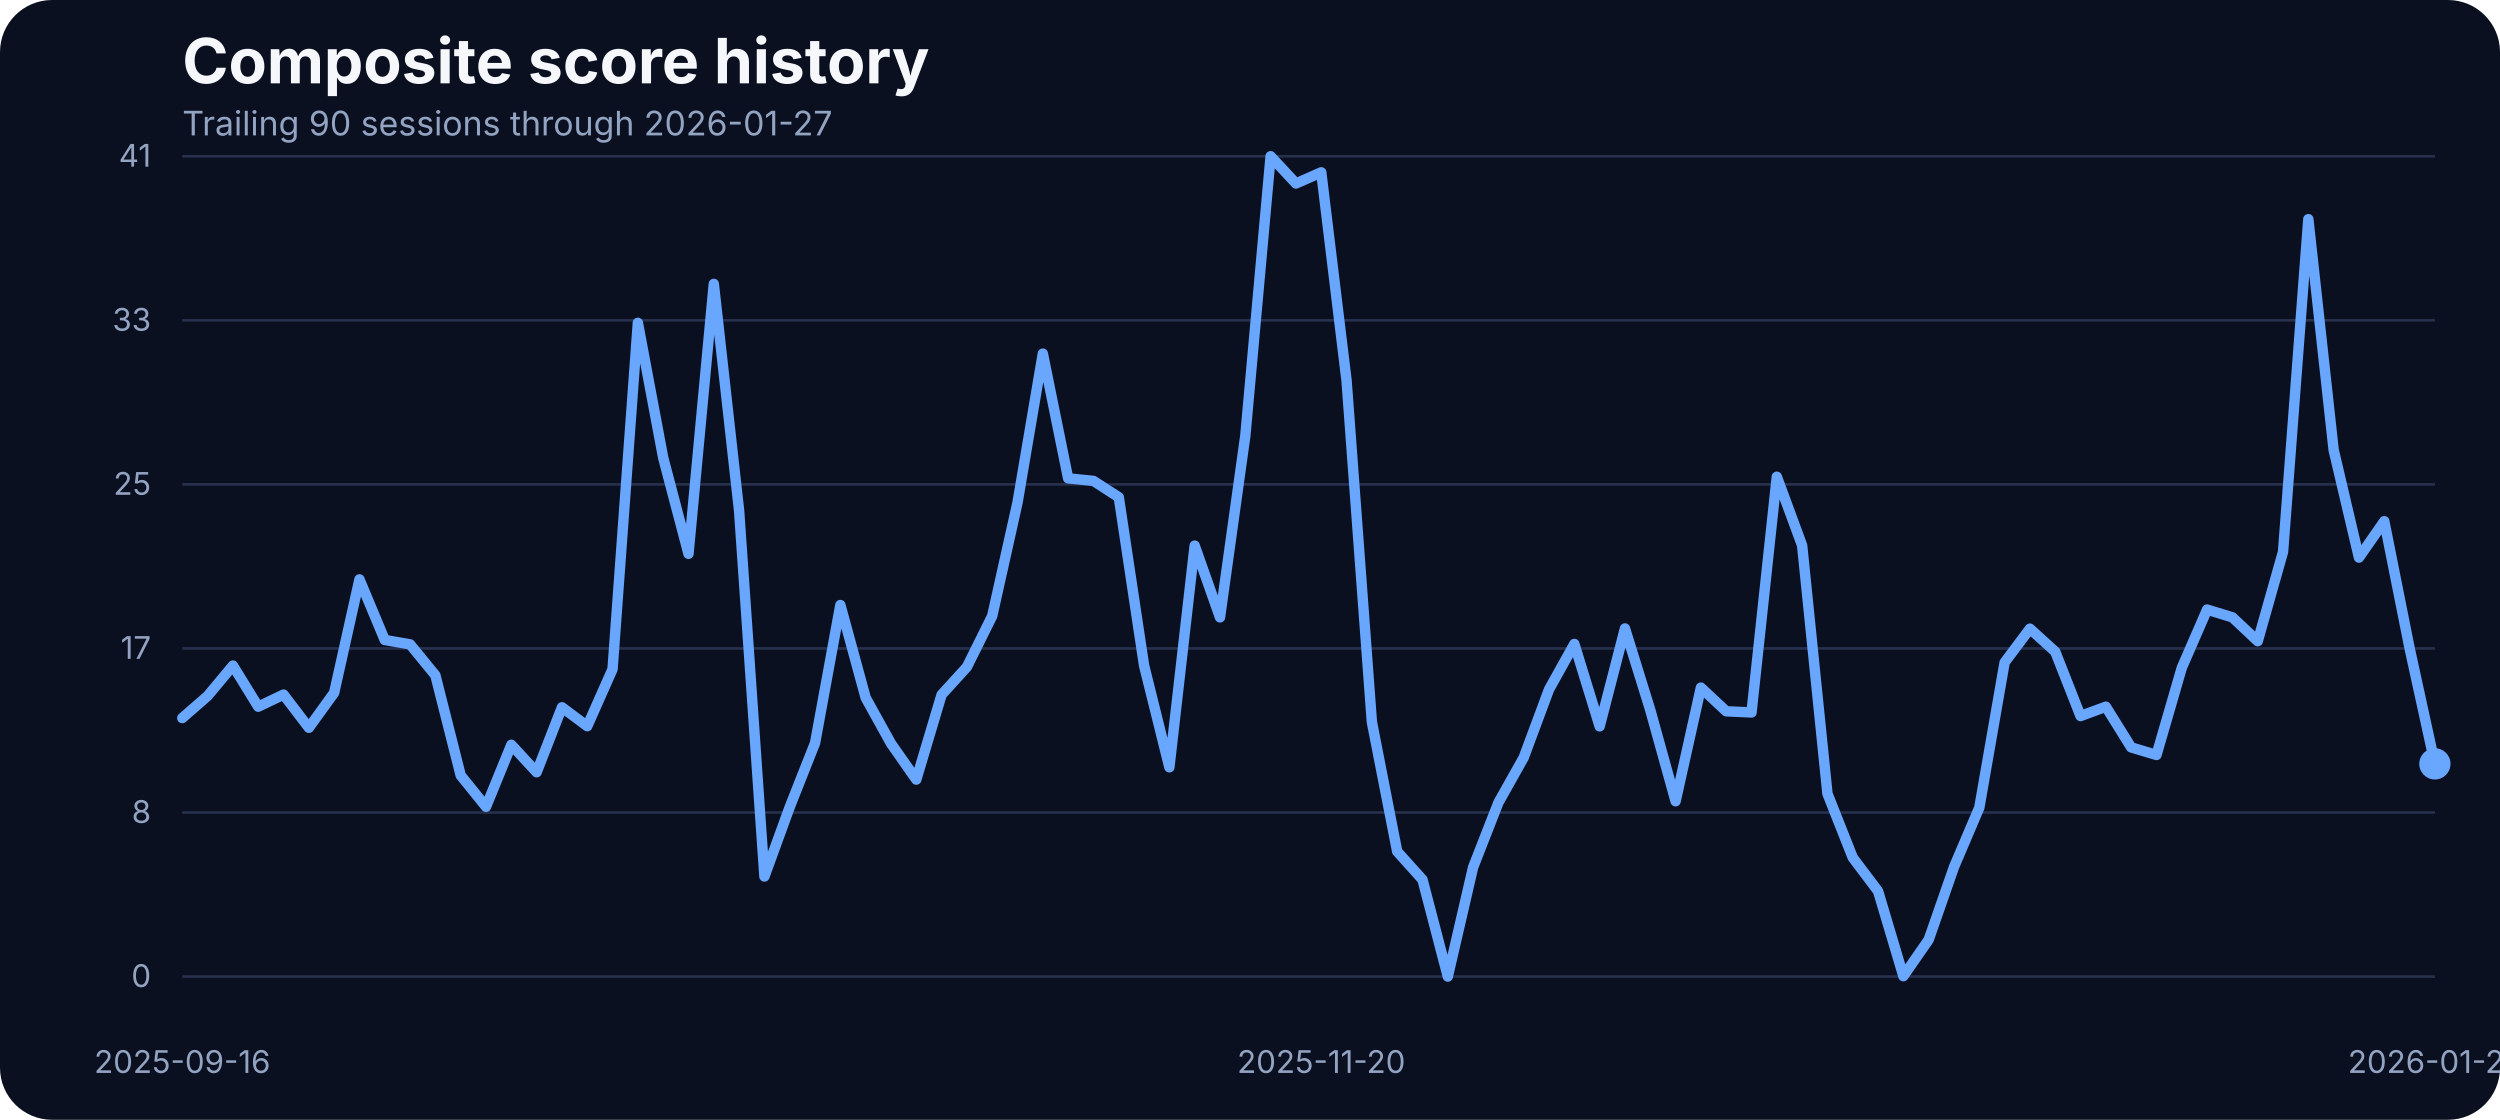
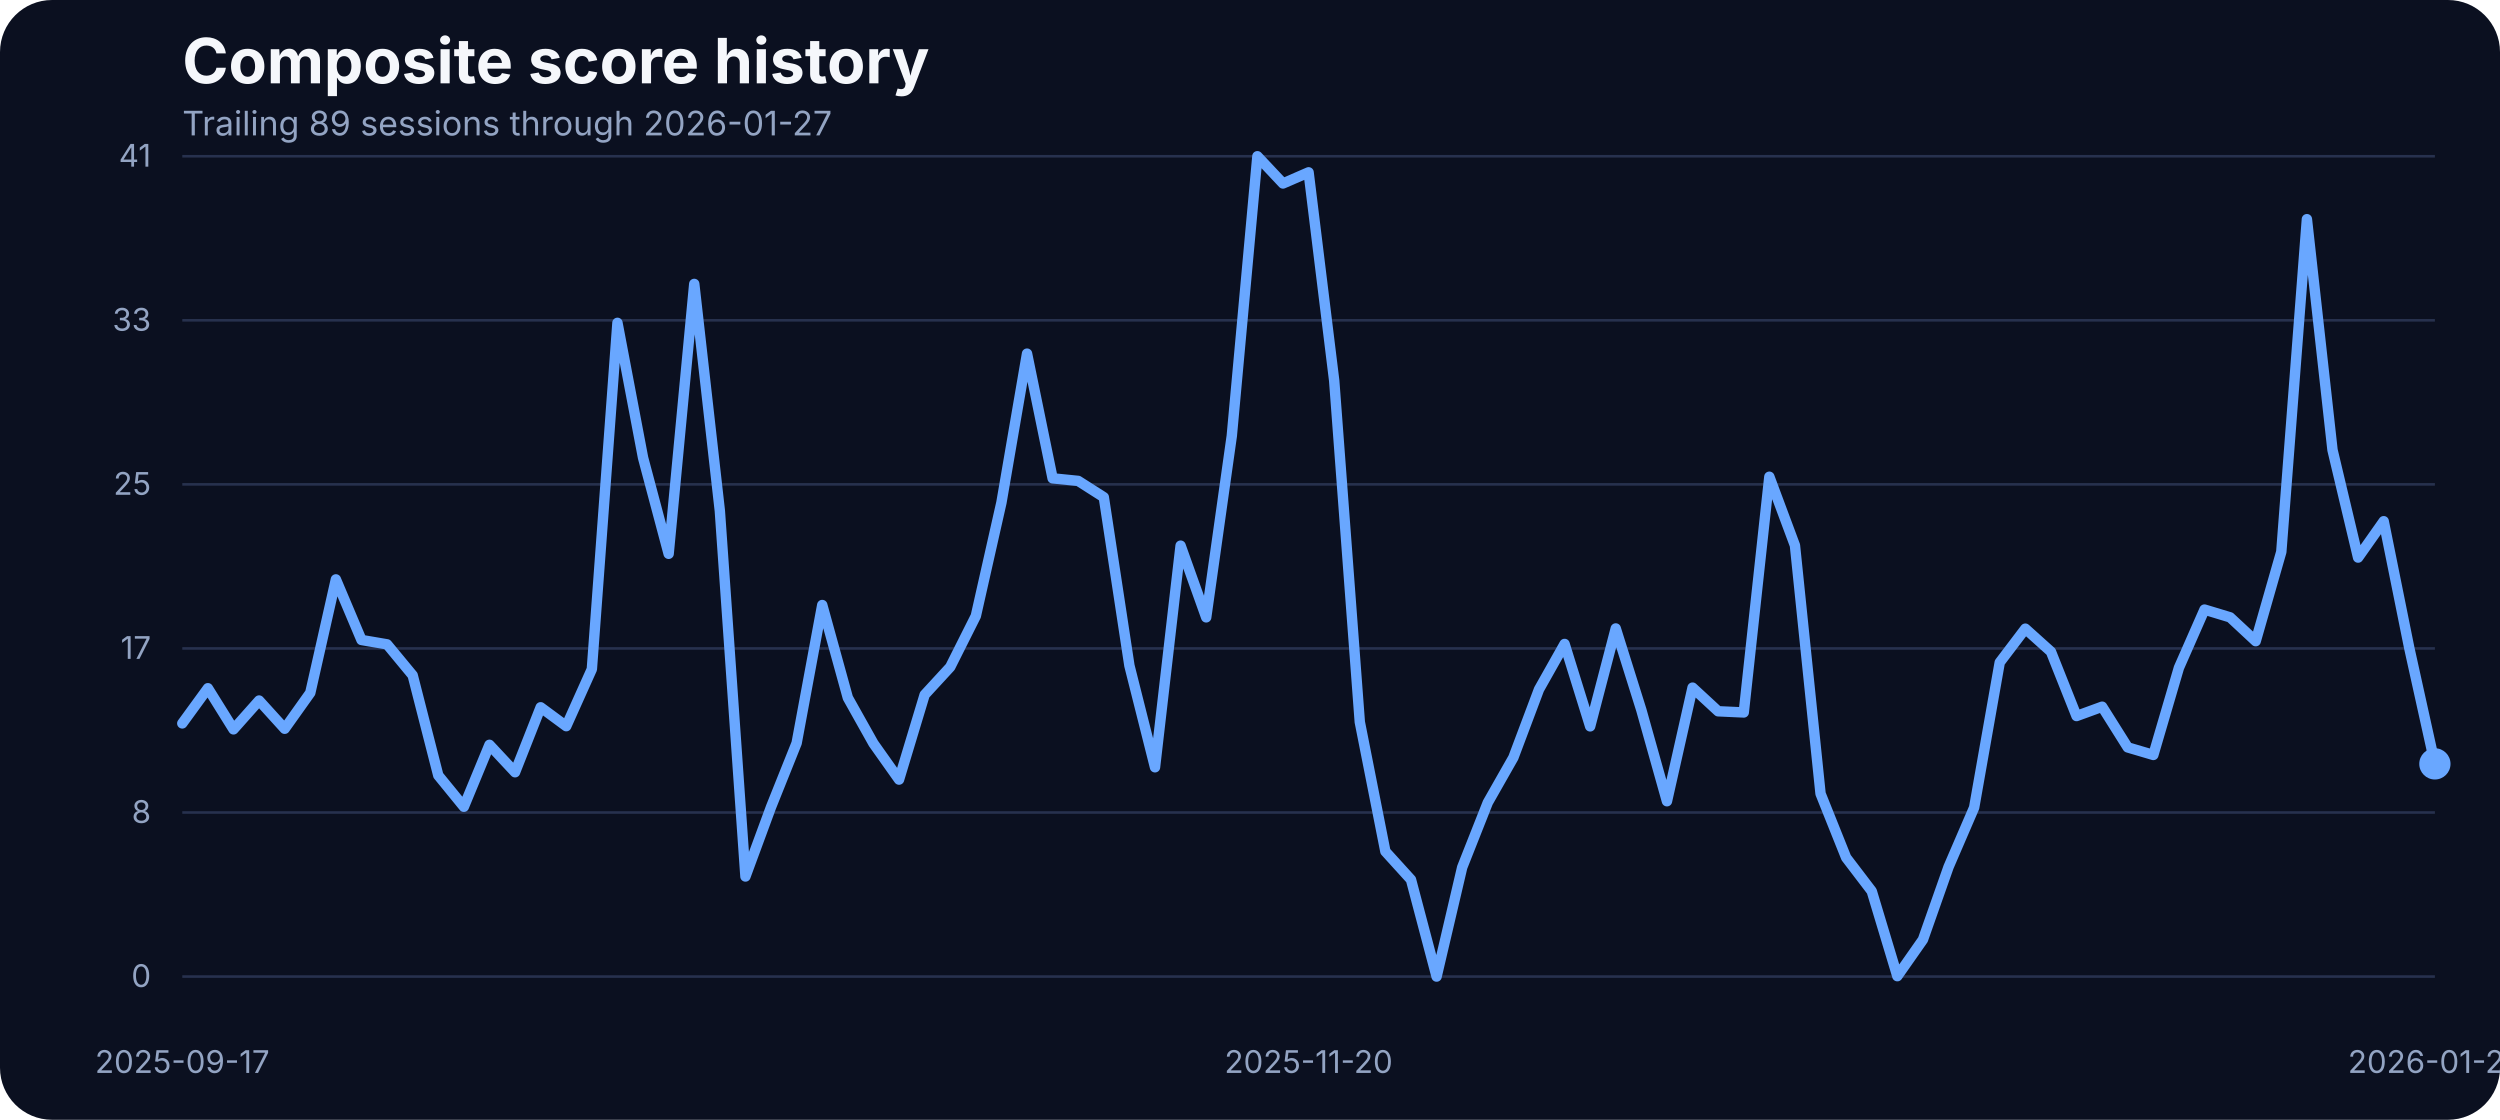
<svg xmlns="http://www.w3.org/2000/svg" width="960" height="430" viewBox="0 0 960 430" role="img" aria-label="Composite score history">
  <rect width="100%" height="100%" fill="#0b1020" rx="20" />
  <text x="70" y="32" fill="#f5f7fb" font-family="Inter, Arial, sans-serif" font-size="24" font-weight="700">Composite score history</text>
-   <text x="70" y="52" fill="#93a4c3" font-family="Inter, Arial, sans-serif" font-size="13">Trailing 90 sessions through 2026-01-27</text>
+   <text x="70" y="52" fill="#93a4c3" font-family="Inter, Arial, sans-serif" font-size="13">Trailing 89 sessions through 2026-01-27</text>
  <line x1="70" x2="935" y1="375.00" y2="375.00" stroke="#27314e" stroke-width="1" />
  <text x="58" y="379.00" text-anchor="end" fill="#93a4c3" font-family="Inter, Arial, sans-serif" font-size="12">0</text>
  <line x1="70" x2="935" y1="312.00" y2="312.00" stroke="#27314e" stroke-width="1" />
  <text x="58" y="316.00" text-anchor="end" fill="#93a4c3" font-family="Inter, Arial, sans-serif" font-size="12">8</text>
  <line x1="70" x2="935" y1="249.00" y2="249.00" stroke="#27314e" stroke-width="1" />
  <text x="58" y="253.00" text-anchor="end" fill="#93a4c3" font-family="Inter, Arial, sans-serif" font-size="12">17</text>
  <line x1="70" x2="935" y1="186.00" y2="186.00" stroke="#27314e" stroke-width="1" />
  <text x="58" y="190.00" text-anchor="end" fill="#93a4c3" font-family="Inter, Arial, sans-serif" font-size="12">25</text>
  <line x1="70" x2="935" y1="123.00" y2="123.00" stroke="#27314e" stroke-width="1" />
  <text x="58" y="127.00" text-anchor="end" fill="#93a4c3" font-family="Inter, Arial, sans-serif" font-size="12">33</text>
  <line x1="70" x2="935" y1="60.00" y2="60.00" stroke="#27314e" stroke-width="1" />
  <text x="58" y="64.00" text-anchor="end" fill="#93a4c3" font-family="Inter, Arial, sans-serif" font-size="12">41</text>
-   <text x="70.00" y="412" text-anchor="middle" fill="#93a4c3" font-family="Inter, Arial, sans-serif" font-size="12">2025-09-16</text>
-   <text x="507.36" y="412" text-anchor="middle" fill="#93a4c3" font-family="Inter, Arial, sans-serif" font-size="12">2025-11-20</text>
+   <text x="70.00" y="412" text-anchor="middle" fill="#93a4c3" font-family="Inter, Arial, sans-serif" font-size="12">2025-09-17</text>
+   <text x="502.50" y="412" text-anchor="middle" fill="#93a4c3" font-family="Inter, Arial, sans-serif" font-size="12">2025-11-20</text>
  <text x="935.00" y="412" text-anchor="middle" fill="#93a4c3" font-family="Inter, Arial, sans-serif" font-size="12">2026-01-27</text>
-   <path d="M 70.00 275.72 L 79.72 267.25 L 89.44 255.59 L 99.16 271.37 L 108.88 266.72 L 118.60 279.46 L 128.31 266.03 L 138.03 222.49 L 147.75 245.75 L 157.47 247.43 L 167.19 259.32 L 176.91 297.76 L 186.63 309.80 L 196.35 286.01 L 206.07 296.54 L 215.79 271.60 L 225.51 278.85 L 235.22 256.96 L 244.94 123.98 L 254.66 175.75 L 264.38 212.66 L 274.10 109.03 L 283.82 196.19 L 293.54 336.57 L 303.26 309.88 L 312.98 285.33 L 322.70 232.33 L 332.42 267.94 L 342.13 285.48 L 351.85 299.36 L 361.57 266.80 L 371.29 256.12 L 381.01 236.53 L 390.73 192.98 L 400.45 135.80 L 410.17 183.68 L 419.89 184.67 L 429.61 190.93 L 439.33 255.59 L 449.04 294.63 L 458.76 209.53 L 468.48 237.06 L 478.20 167.36 L 487.92 60.00 L 497.64 70.45 L 507.36 66.18 L 517.08 146.17 L 526.80 277.24 L 536.52 326.96 L 546.24 337.79 L 555.96 375.00 L 565.67 333.06 L 575.39 308.20 L 585.11 290.89 L 594.83 264.74 L 604.55 247.28 L 614.27 278.92 L 623.99 241.33 L 633.71 272.67 L 643.43 307.67 L 653.15 264.05 L 662.87 273.13 L 672.58 273.58 L 682.30 183.07 L 692.02 209.46 L 701.74 304.77 L 711.46 329.32 L 721.18 342.21 L 730.90 374.85 L 740.62 360.82 L 750.34 332.91 L 760.06 310.11 L 769.78 254.37 L 779.49 241.41 L 789.21 250.25 L 798.93 274.96 L 808.65 271.37 L 818.37 287.00 L 828.09 289.90 L 837.81 256.43 L 847.53 234.08 L 857.25 237.06 L 866.97 246.21 L 876.69 211.90 L 886.40 84.17 L 896.12 172.78 L 905.84 214.11 L 915.56 200.15 L 925.28 248.88 L 935.00 293.33" fill="none" stroke="#69a7ff" stroke-width="4" stroke-linecap="round" stroke-linejoin="round" />
+   <path d="M 70.00 277.78 L 79.83 264.28 L 89.66 280.07 L 99.49 269.01 L 109.32 279.84 L 119.15 266.03 L 128.98 222.49 L 138.81 245.75 L 148.64 247.43 L 158.47 259.32 L 168.30 297.76 L 178.12 309.80 L 187.95 286.01 L 197.78 296.54 L 207.61 271.60 L 217.44 278.85 L 227.27 256.96 L 237.10 123.98 L 246.93 175.75 L 256.76 212.66 L 266.59 109.03 L 276.42 196.19 L 286.25 336.57 L 296.08 309.88 L 305.91 285.33 L 315.74 232.33 L 325.57 267.94 L 335.40 285.48 L 345.23 299.36 L 355.06 266.80 L 364.89 256.12 L 374.72 236.53 L 384.55 192.98 L 394.38 135.80 L 404.20 183.68 L 414.03 184.67 L 423.86 190.93 L 433.69 255.59 L 443.52 294.63 L 453.35 209.53 L 463.18 237.06 L 473.01 167.36 L 482.84 60.00 L 492.67 70.45 L 502.50 66.18 L 512.33 146.17 L 522.16 277.24 L 531.99 326.96 L 541.82 337.79 L 551.65 375.00 L 561.48 333.06 L 571.31 308.20 L 581.14 290.89 L 590.97 264.74 L 600.80 247.28 L 610.62 278.92 L 620.45 241.33 L 630.28 272.67 L 640.11 307.67 L 649.94 264.05 L 659.77 273.13 L 669.60 273.58 L 679.43 183.07 L 689.26 209.46 L 699.09 304.77 L 708.92 329.32 L 718.75 342.21 L 728.58 374.85 L 738.41 360.82 L 748.24 332.91 L 758.07 310.11 L 767.90 254.37 L 777.73 241.41 L 787.56 250.25 L 797.39 274.96 L 807.22 271.37 L 817.05 287.00 L 826.88 289.90 L 836.70 256.43 L 846.53 234.08 L 856.36 237.06 L 866.19 246.21 L 876.02 211.90 L 885.85 84.17 L 895.68 172.78 L 905.51 214.11 L 915.34 200.15 L 925.17 248.88 L 935.00 293.33" fill="none" stroke="#69a7ff" stroke-width="4" stroke-linecap="round" stroke-linejoin="round" />
  <circle cx="935.00" cy="293.33" r="6" fill="#69a7ff" />
</svg>
